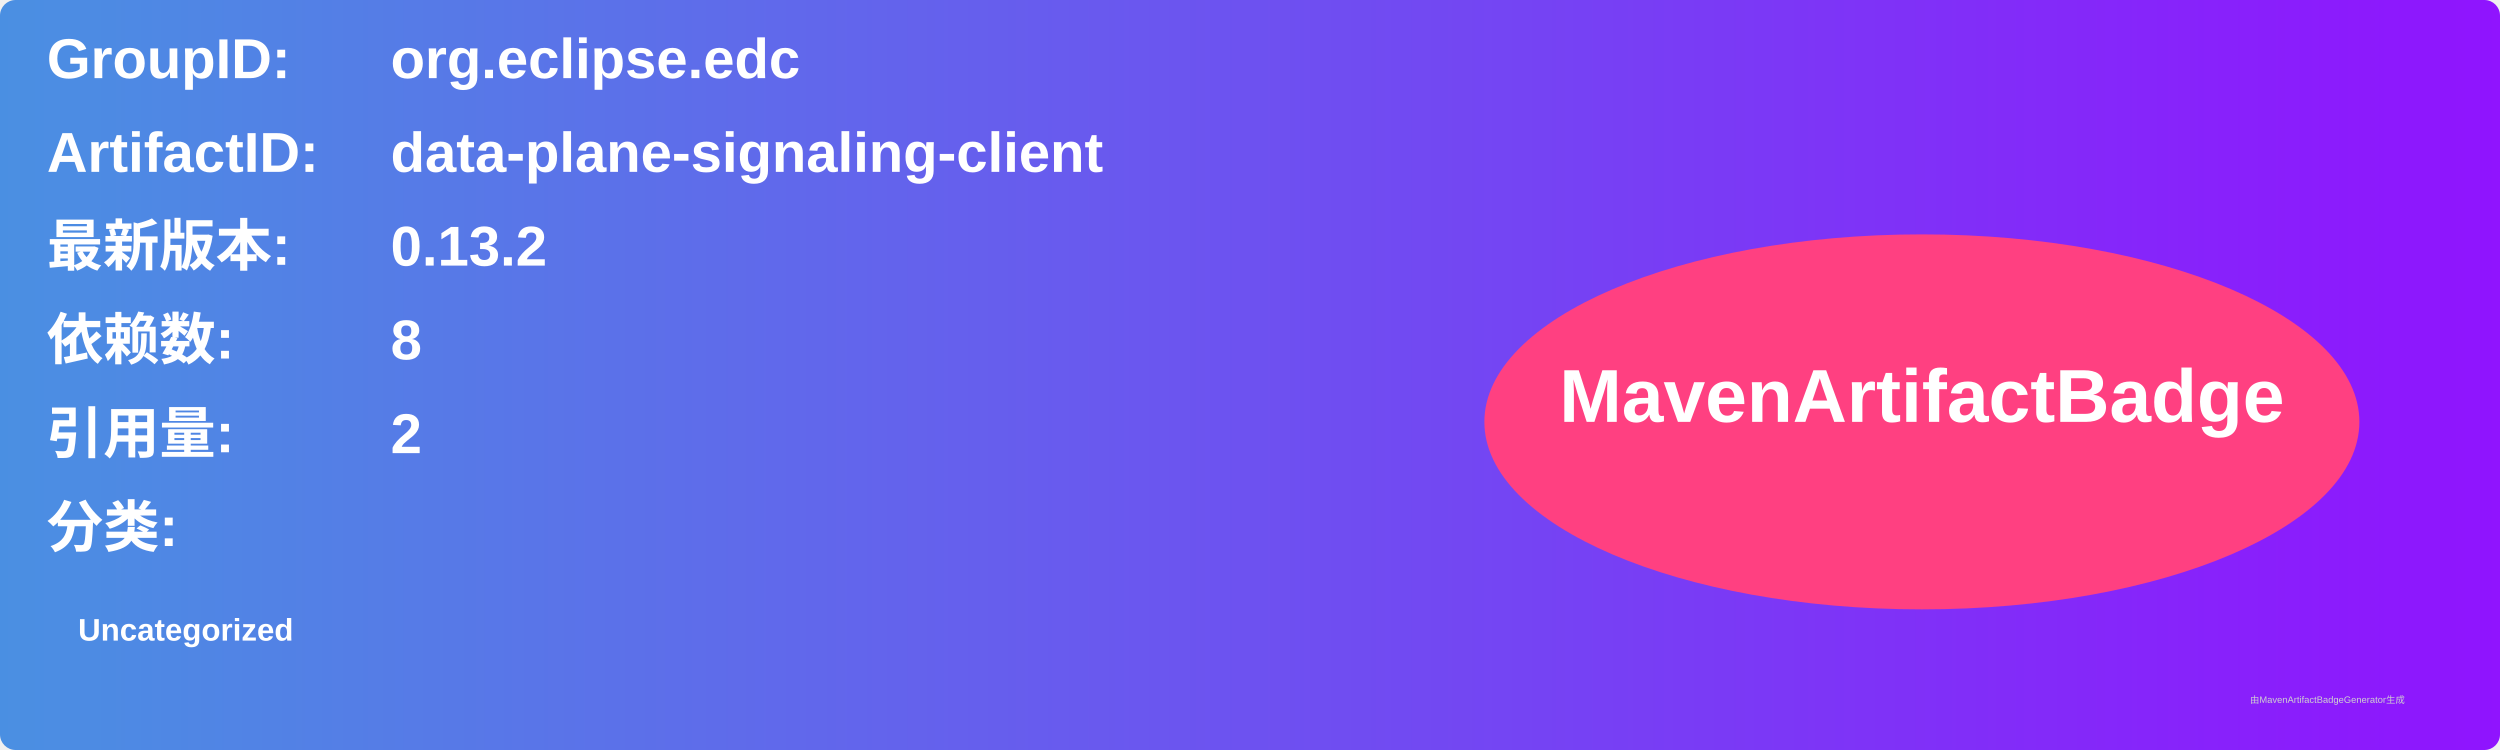
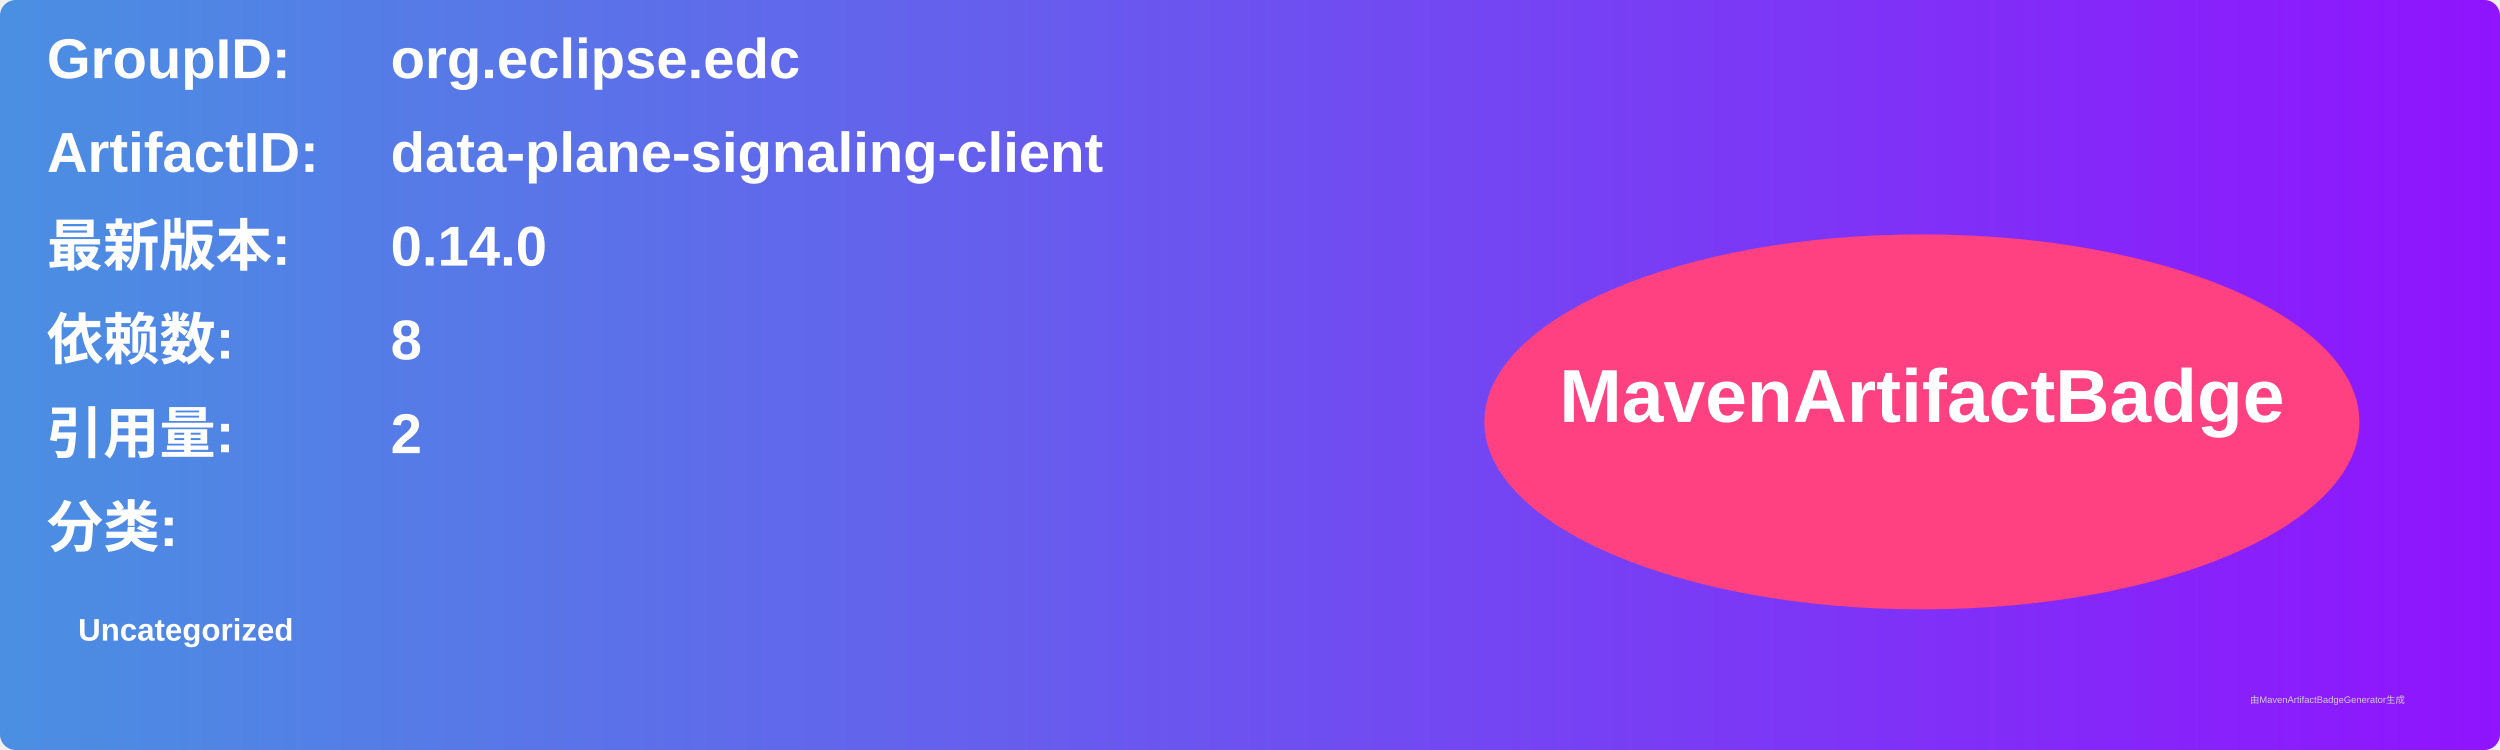
<svg xmlns="http://www.w3.org/2000/svg" width="800" height="240" viewBox="0 0 800 240">
  <linearGradient id="grad" x1="0%" y1="0%" x2="100%" y2="0%">
    <stop offset="0%" stop-color="#4a90e2" />
    <stop offset="100%" stop-color="#9013fe" />
  </linearGradient>
  <rect width="100%" height="100%" rx="5" ry="5" fill="url(#grad)" />
  <g transform="translate(15, 15)">
    <text x="0" y="10" font-family="Arial" font-size="18" fill="white" font-weight="bold" width="260">GroupID:</text>
    <text x="110" y="10" font-family="Arial" font-size="18" fill="white" font-weight="bold" width="460">org.eclipse.edc</text>
    <text x="0" y="40" font-family="Arial" font-size="18" fill="white" font-weight="bold" width="260">ArtifactID:</text>
    <text x="110" y="40" font-family="Arial" font-size="18" fill="white" font-weight="bold" width="460">data-plane-signaling-client</text>
    <text x="0" y="70" font-family="Arial" font-size="18" fill="white" font-weight="bold">最新版本:</text>
    <text x="110" y="70" font-family="Arial" font-size="18" fill="white" font-weight="bold">
-       <tspan font-weight="bold">0.13.2</tspan>
+       <tspan font-weight="bold">0.14.0</tspan>
    </text>
    <text x="0" y="100" font-family="Arial" font-size="18" fill="white" font-weight="bold">依赖数: </text>
    <text x="110" y="100" font-family="Arial" font-size="18" fill="white">
      <tspan font-weight="bold">8</tspan>
    </text>
    <text x="0" y="130" font-family="Arial" font-size="18" fill="white" font-weight="bold">引用量: </text>
    <text x="110" y="130" font-family="Arial" font-size="18" fill="white">
      <tspan font-weight="bold">2</tspan>
    </text>
    <text x="0" y="160" font-family="Arial" font-size="18" fill="white" font-weight="bold">分类:</text>
    <text x="10" y="190" font-family="Arial" font-size="10" fill="white">
      <tspan font-weight="bold">Uncategorized</tspan>
    </text>
    <ellipse cx="600" cy="120" rx="140" ry="60" fill="#ff4081" />
    <text x="600" y="120" text-anchor="middle" font-family="Arial" font-size="24" fill="white" font-weight="bold">MavenArtifactBadge</text>
  </g>
  <text x="720" y="225" font-family="Arial" font-size="3" fill="#d0d0d0">由MavenArtifactBadgeGenerator生成</text>
</svg>
